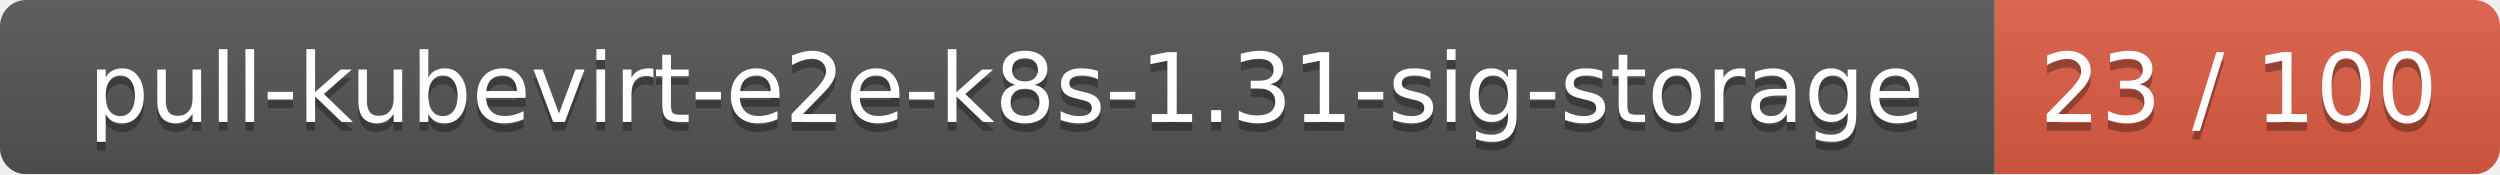
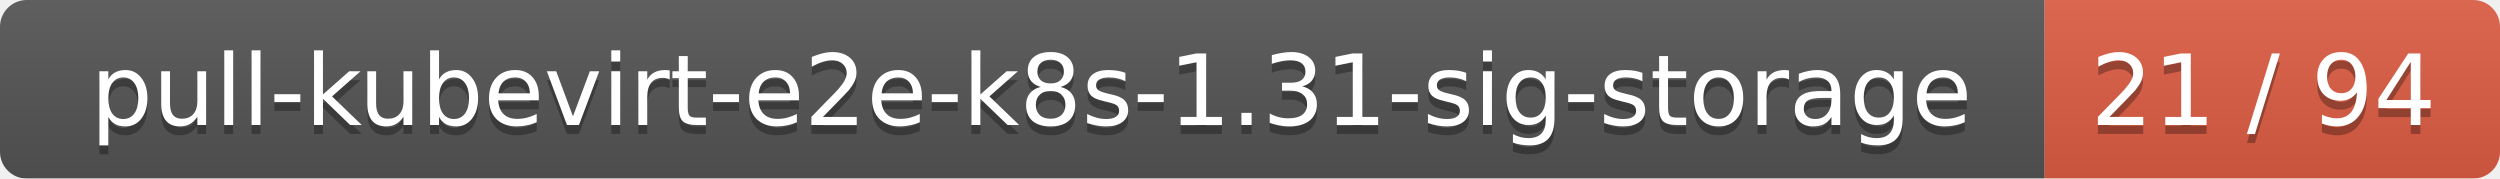
- <svg xmlns="http://www.w3.org/2000/svg" width="287" height="20">
+ <svg xmlns="http://www.w3.org/2000/svg" width="280" height="20">
  <linearGradient id="smooth" x2="0" y2="100%">
    <stop offset="0" stop-color="#bbb" stop-opacity=".1" />
    <stop offset="1" stop-opacity=".1" />
  </linearGradient>
  <mask id="round">
-     <rect width="287" height="20" rx="3" fill="#fff" />
+     <rect width="280" height="20" rx="3" fill="#fff" />
  </mask>
  <g mask="url(#round)">
    <rect width="229" height="20" fill="#555" />
-     <rect x="229" width="58" height="20" fill="#e05d44" />
-     <rect width="287" height="20" fill="url(#smooth)" />
+     <rect x="229" width="51" height="20" fill="#e05d44" />
+     <rect width="280" height="20" fill="url(#smooth)" />
  </g>
  <g fill="#fff" text-anchor="middle" font-family="DejaVu Sans,Verdana,Geneva,sans-serif" font-size="11">
    <text x="115.5" y="15" fill="#010101" fill-opacity=".3">pull-kubevirt-e2e-k8s-1.31-sig-storage</text>
    <text x="115.5" y="14">pull-kubevirt-e2e-k8s-1.31-sig-storage</text>
-     <text x="257" y="15" fill="#010101" fill-opacity=".3">23 / 100</text>
-     <text x="257" y="14">23 / 100</text>
+     <text x="253.5" y="15" fill="#010101" fill-opacity=".3">21 / 94</text>
+     <text x="253.5" y="14">21 / 94</text>
  </g>
</svg>
